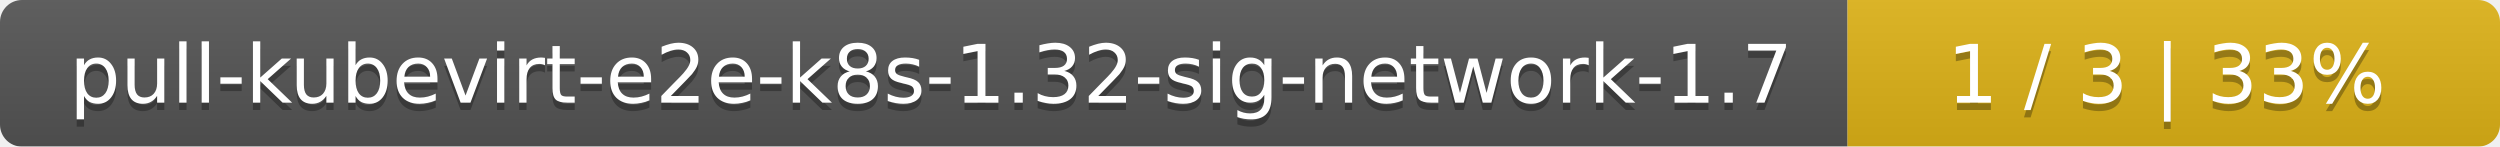
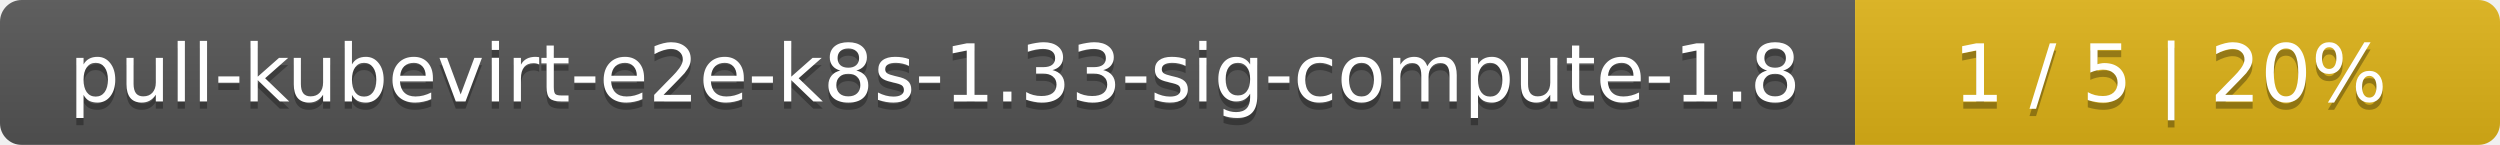
- <svg xmlns="http://www.w3.org/2000/svg" width="341" height="20">
+ <svg xmlns="http://www.w3.org/2000/svg" width="345" height="20">
  <linearGradient id="smooth" x2="0" y2="100%">
    <stop offset="0" stop-color="#bbb" stop-opacity=".1" />
    <stop offset="1" stop-opacity=".1" />
  </linearGradient>
  <mask id="round">
-     <rect width="341" height="20" rx="3" fill="#fff" />
+     <rect width="345" height="20" rx="3" fill="#fff" />
  </mask>
  <g mask="url(#round)">
-     <rect width="252" height="20" fill="#555" />
-     <rect x="252" width="89" height="20" fill="#dfb317" />
-     <rect width="341" height="20" fill="url(#smooth)" />
+     <rect width="256" height="20" fill="#555" />
+     <rect x="256" width="89" height="20" fill="#dfb317" />
+     <rect width="345" height="20" fill="url(#smooth)" />
  </g>
  <g fill="#fff" text-anchor="middle" font-family="DejaVu Sans,Verdana,Geneva,sans-serif" font-size="11">
-     <text x="127" y="15" fill="#010101" fill-opacity=".3">pull-kubevirt-e2e-k8s-1.32-sig-network-1.7</text>
-     <text x="127" y="14">pull-kubevirt-e2e-k8s-1.32-sig-network-1.7</text>
-     <text x="295.5" y="15" fill="#010101" fill-opacity=".3">1 / 3    |    33%</text>
-     <text x="295.5" y="14">1 / 3    |    33%</text>
+     <text x="129" y="15" fill="#010101" fill-opacity=".3">pull-kubevirt-e2e-k8s-1.33-sig-compute-1.8</text>
+     <text x="129" y="14">pull-kubevirt-e2e-k8s-1.33-sig-compute-1.8</text>
+     <text x="299.5" y="15" fill="#010101" fill-opacity=".3">1 / 5    |    20%</text>
+     <text x="299.5" y="14">1 / 5    |    20%</text>
  </g>
</svg>
